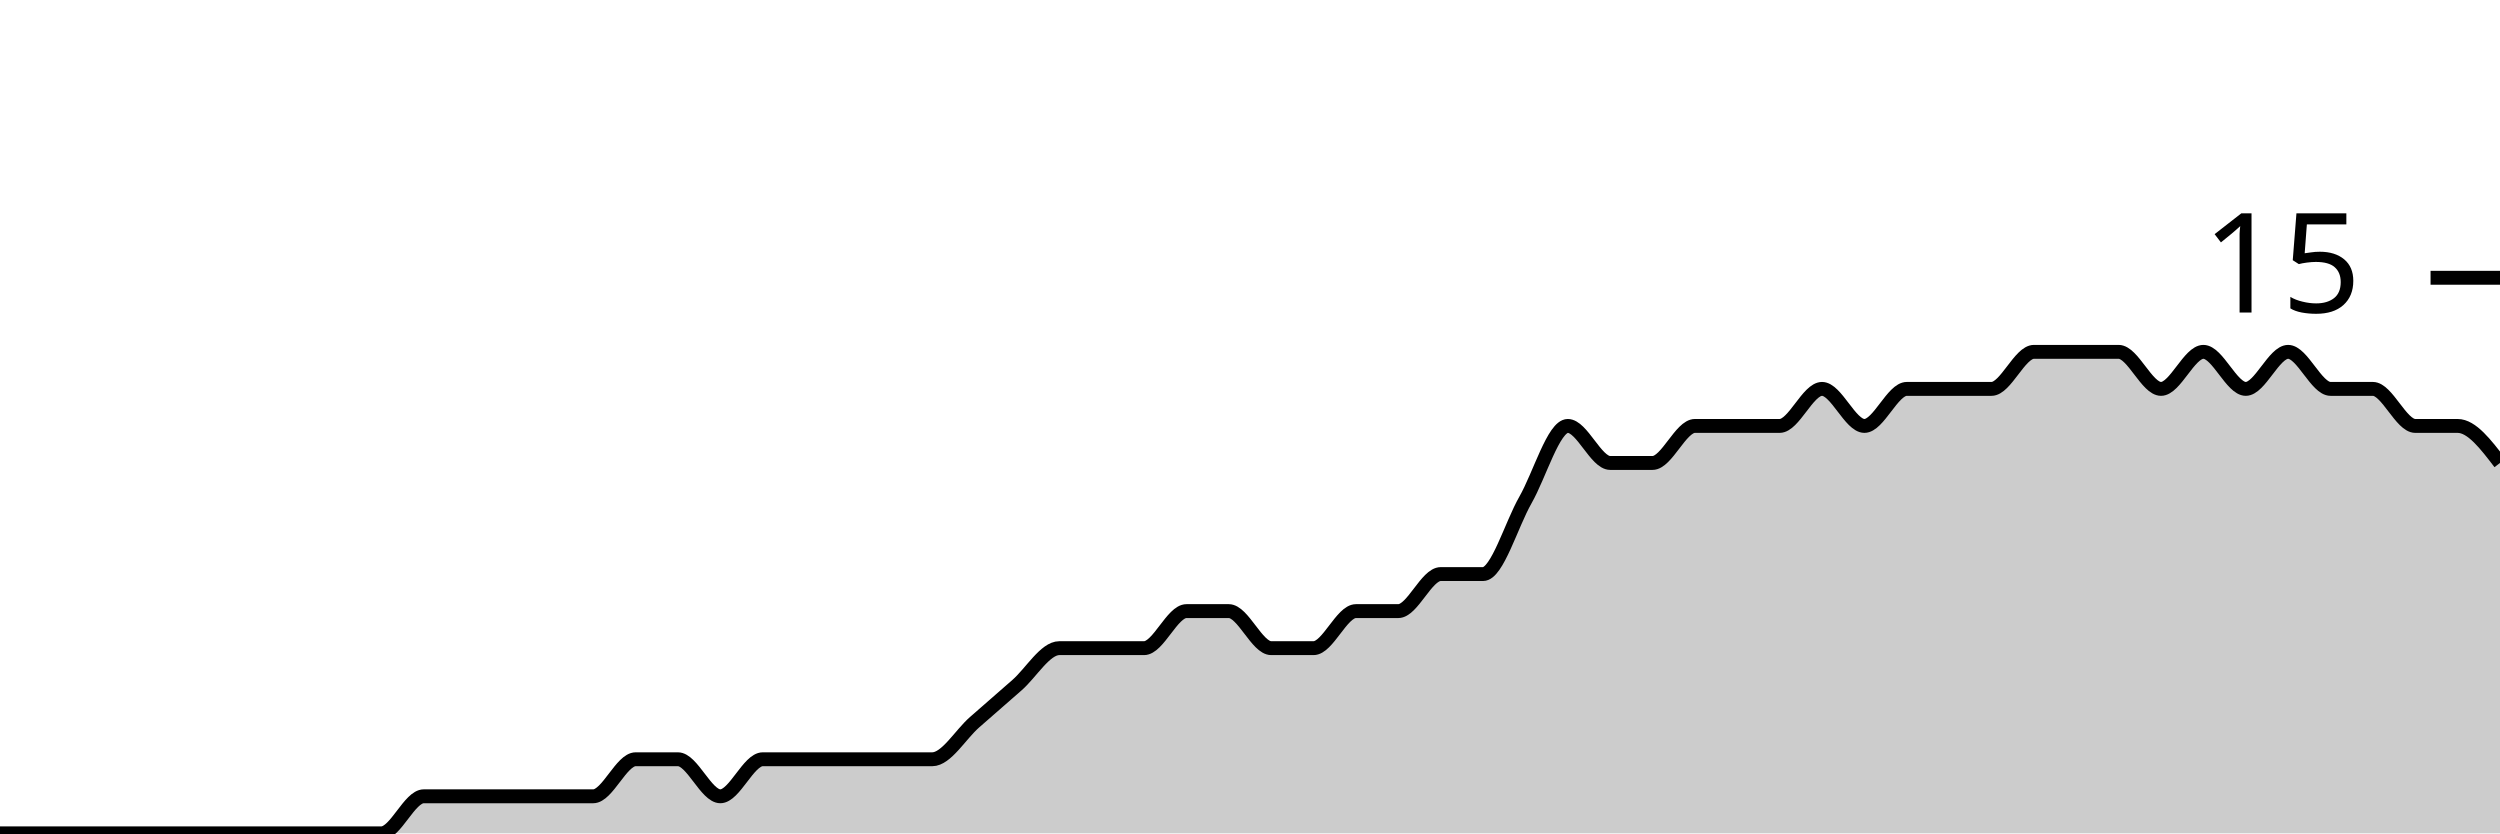
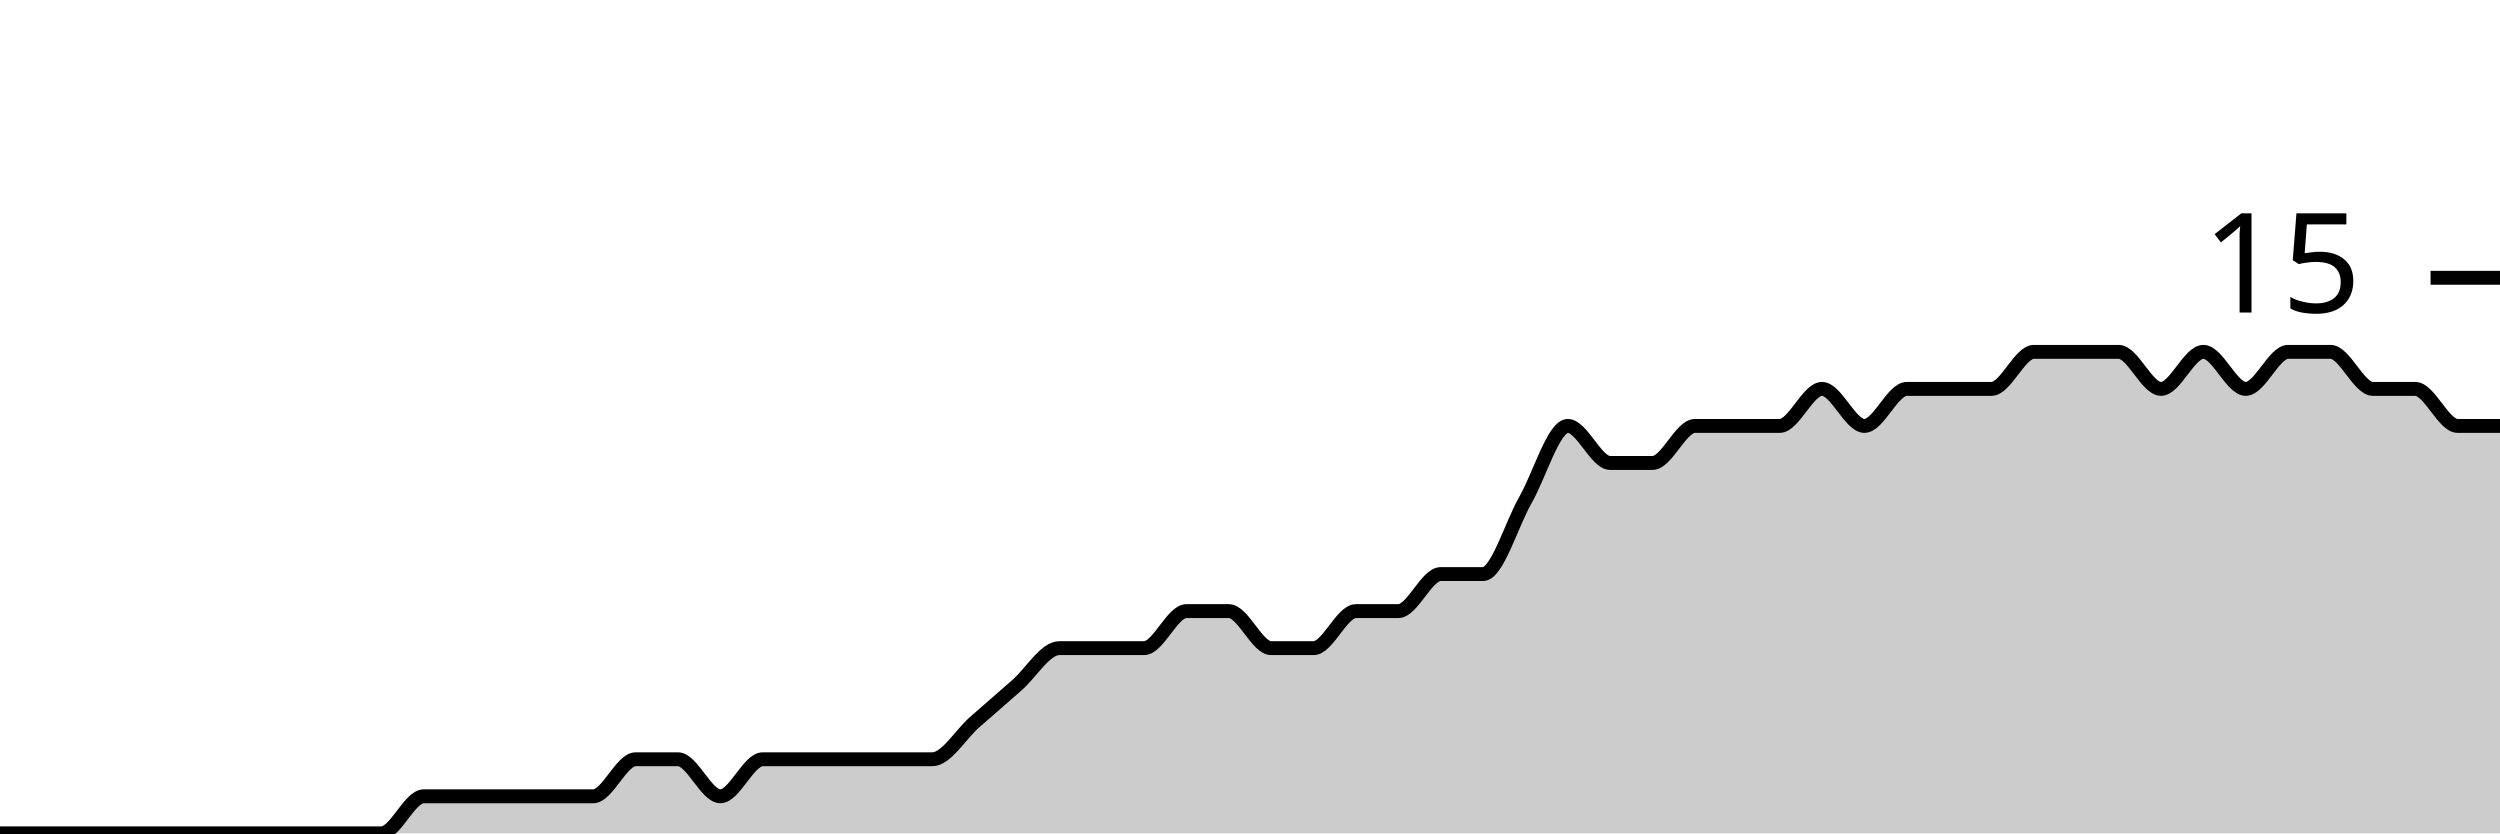
<svg xmlns="http://www.w3.org/2000/svg" viewBox="0 0 180 60">
  <g transform="translate(0,20)">
-     <path class="area" fill="rgba(0, 0, 0, 0.2)" d="M0,40C1.017,40,2.034,40,3.051,40C4.068,40,5.085,40,6.102,40C7.119,40,8.136,40,9.153,40C10.169,40,11.186,40,12.203,40C13.22,40,14.237,40,15.254,40C16.271,40,17.288,40,18.305,40C19.322,40,20.339,40,21.356,40C22.373,40,23.39,40,24.407,40C25.424,40,26.441,40,27.458,40C28.475,40,29.492,37.333,30.508,37.333C31.525,37.333,32.542,37.333,33.559,37.333C34.576,37.333,35.593,37.333,36.61,37.333C37.627,37.333,38.644,37.333,39.661,37.333C40.678,37.333,41.695,37.333,42.712,37.333C43.729,37.333,44.746,34.667,45.763,34.667C46.78,34.667,47.797,34.667,48.814,34.667C49.831,34.667,50.847,37.333,51.864,37.333C52.881,37.333,53.898,34.667,54.915,34.667C55.932,34.667,56.949,34.667,57.966,34.667C58.983,34.667,60,34.667,61.017,34.667C62.034,34.667,63.051,34.667,64.068,34.667C65.085,34.667,66.102,34.667,67.119,34.667C68.136,34.667,69.153,32.889,70.169,32C71.186,31.111,72.203,30.222,73.22,29.333C74.237,28.444,75.254,26.667,76.271,26.667C77.288,26.667,78.305,26.667,79.322,26.667C80.339,26.667,81.356,26.667,82.373,26.667C83.39,26.667,84.407,24,85.424,24C86.441,24,87.458,24,88.475,24C89.492,24,90.508,26.667,91.525,26.667C92.542,26.667,93.559,26.667,94.576,26.667C95.593,26.667,96.61,24,97.627,24C98.644,24,99.661,24,100.678,24C101.695,24,102.712,21.333,103.729,21.333C104.746,21.333,105.763,21.333,106.78,21.333C107.797,21.333,108.814,17.778,109.831,16C110.847,14.222,111.864,10.667,112.881,10.667C113.898,10.667,114.915,13.333,115.932,13.333C116.949,13.333,117.966,13.333,118.983,13.333C120,13.333,121.017,10.667,122.034,10.667C123.051,10.667,124.068,10.667,125.085,10.667C126.102,10.667,127.119,10.667,128.136,10.667C129.153,10.667,130.169,8,131.186,8C132.203,8,133.22,10.667,134.237,10.667C135.254,10.667,136.271,8,137.288,8C138.305,8,139.322,8,140.339,8C141.356,8,142.373,8,143.39,8C144.407,8,145.424,5.333,146.441,5.333C147.458,5.333,148.475,5.333,149.492,5.333C150.508,5.333,151.525,5.333,152.542,5.333C153.559,5.333,154.576,8,155.593,8C156.61,8,157.627,5.333,158.644,5.333C159.661,5.333,160.678,8,161.695,8C162.712,8,163.729,5.333,164.746,5.333C165.763,5.333,166.78,8,167.797,8C168.814,8,169.831,8,170.847,8C171.864,8,172.881,10.667,173.898,10.667C174.915,10.667,175.932,10.667,176.949,10.667C177.966,10.667,178.983,12,180,13.333L180,40C178.983,40,177.966,40,176.949,40C175.932,40,174.915,40,173.898,40C172.881,40,171.864,40,170.847,40C169.831,40,168.814,40,167.797,40C166.78,40,165.763,40,164.746,40C163.729,40,162.712,40,161.695,40C160.678,40,159.661,40,158.644,40C157.627,40,156.61,40,155.593,40C154.576,40,153.559,40,152.542,40C151.525,40,150.508,40,149.492,40C148.475,40,147.458,40,146.441,40C145.424,40,144.407,40,143.39,40C142.373,40,141.356,40,140.339,40C139.322,40,138.305,40,137.288,40C136.271,40,135.254,40,134.237,40C133.22,40,132.203,40,131.186,40C130.169,40,129.153,40,128.136,40C127.119,40,126.102,40,125.085,40C124.068,40,123.051,40,122.034,40C121.017,40,120,40,118.983,40C117.966,40,116.949,40,115.932,40C114.915,40,113.898,40,112.881,40C111.864,40,110.847,40,109.831,40C108.814,40,107.797,40,106.78,40C105.763,40,104.746,40,103.729,40C102.712,40,101.695,40,100.678,40C99.661,40,98.644,40,97.627,40C96.61,40,95.593,40,94.576,40C93.559,40,92.542,40,91.525,40C90.508,40,89.492,40,88.475,40C87.458,40,86.441,40,85.424,40C84.407,40,83.39,40,82.373,40C81.356,40,80.339,40,79.322,40C78.305,40,77.288,40,76.271,40C75.254,40,74.237,40,73.22,40C72.203,40,71.186,40,70.169,40C69.153,40,68.136,40,67.119,40C66.102,40,65.085,40,64.068,40C63.051,40,62.034,40,61.017,40C60,40,58.983,40,57.966,40C56.949,40,55.932,40,54.915,40C53.898,40,52.881,40,51.864,40C50.847,40,49.831,40,48.814,40C47.797,40,46.78,40,45.763,40C44.746,40,43.729,40,42.712,40C41.695,40,40.678,40,39.661,40C38.644,40,37.627,40,36.61,40C35.593,40,34.576,40,33.559,40C32.542,40,31.525,40,30.508,40C29.492,40,28.475,40,27.458,40C26.441,40,25.424,40,24.407,40C23.39,40,22.373,40,21.356,40C20.339,40,19.322,40,18.305,40C17.288,40,16.271,40,15.254,40C14.237,40,13.22,40,12.203,40C11.186,40,10.169,40,9.153,40C8.136,40,7.119,40,6.102,40C5.085,40,4.068,40,3.051,40C2.034,40,1.017,40,0,40Z" />
-     <path class="line" stroke="black" fill="none" d="M0,40C1.017,40,2.034,40,3.051,40C4.068,40,5.085,40,6.102,40C7.119,40,8.136,40,9.153,40C10.169,40,11.186,40,12.203,40C13.22,40,14.237,40,15.254,40C16.271,40,17.288,40,18.305,40C19.322,40,20.339,40,21.356,40C22.373,40,23.39,40,24.407,40C25.424,40,26.441,40,27.458,40C28.475,40,29.492,37.333,30.508,37.333C31.525,37.333,32.542,37.333,33.559,37.333C34.576,37.333,35.593,37.333,36.61,37.333C37.627,37.333,38.644,37.333,39.661,37.333C40.678,37.333,41.695,37.333,42.712,37.333C43.729,37.333,44.746,34.667,45.763,34.667C46.78,34.667,47.797,34.667,48.814,34.667C49.831,34.667,50.847,37.333,51.864,37.333C52.881,37.333,53.898,34.667,54.915,34.667C55.932,34.667,56.949,34.667,57.966,34.667C58.983,34.667,60,34.667,61.017,34.667C62.034,34.667,63.051,34.667,64.068,34.667C65.085,34.667,66.102,34.667,67.119,34.667C68.136,34.667,69.153,32.889,70.169,32C71.186,31.111,72.203,30.222,73.22,29.333C74.237,28.444,75.254,26.667,76.271,26.667C77.288,26.667,78.305,26.667,79.322,26.667C80.339,26.667,81.356,26.667,82.373,26.667C83.39,26.667,84.407,24,85.424,24C86.441,24,87.458,24,88.475,24C89.492,24,90.508,26.667,91.525,26.667C92.542,26.667,93.559,26.667,94.576,26.667C95.593,26.667,96.61,24,97.627,24C98.644,24,99.661,24,100.678,24C101.695,24,102.712,21.333,103.729,21.333C104.746,21.333,105.763,21.333,106.78,21.333C107.797,21.333,108.814,17.778,109.831,16C110.847,14.222,111.864,10.667,112.881,10.667C113.898,10.667,114.915,13.333,115.932,13.333C116.949,13.333,117.966,13.333,118.983,13.333C120,13.333,121.017,10.667,122.034,10.667C123.051,10.667,124.068,10.667,125.085,10.667C126.102,10.667,127.119,10.667,128.136,10.667C129.153,10.667,130.169,8,131.186,8C132.203,8,133.22,10.667,134.237,10.667C135.254,10.667,136.271,8,137.288,8C138.305,8,139.322,8,140.339,8C141.356,8,142.373,8,143.39,8C144.407,8,145.424,5.333,146.441,5.333C147.458,5.333,148.475,5.333,149.492,5.333C150.508,5.333,151.525,5.333,152.542,5.333C153.559,5.333,154.576,8,155.593,8C156.61,8,157.627,5.333,158.644,5.333C159.661,5.333,160.678,8,161.695,8C162.712,8,163.729,5.333,164.746,5.333C165.763,5.333,166.78,8,167.797,8C168.814,8,169.831,8,170.847,8C171.864,8,172.881,10.667,173.898,10.667C174.915,10.667,175.932,10.667,176.949,10.667C177.966,10.667,178.983,12,180,13.333" />
+     <path class="area" fill="rgba(0, 0, 0, 0.2)" d="M0,40C1.017,40,2.034,40,3.051,40C4.068,40,5.085,40,6.102,40C7.119,40,8.136,40,9.153,40C10.169,40,11.186,40,12.203,40C13.22,40,14.237,40,15.254,40C16.271,40,17.288,40,18.305,40C19.322,40,20.339,40,21.356,40C22.373,40,23.39,40,24.407,40C25.424,40,26.441,40,27.458,40C28.475,40,29.492,37.333,30.508,37.333C31.525,37.333,32.542,37.333,33.559,37.333C34.576,37.333,35.593,37.333,36.61,37.333C37.627,37.333,38.644,37.333,39.661,37.333C40.678,37.333,41.695,37.333,42.712,37.333C43.729,37.333,44.746,34.667,45.763,34.667C46.78,34.667,47.797,34.667,48.814,34.667C49.831,34.667,50.847,37.333,51.864,37.333C52.881,37.333,53.898,34.667,54.915,34.667C55.932,34.667,56.949,34.667,57.966,34.667C58.983,34.667,60,34.667,61.017,34.667C62.034,34.667,63.051,34.667,64.068,34.667C65.085,34.667,66.102,34.667,67.119,34.667C68.136,34.667,69.153,32.889,70.169,32C71.186,31.111,72.203,30.222,73.22,29.333C74.237,28.444,75.254,26.667,76.271,26.667C77.288,26.667,78.305,26.667,79.322,26.667C80.339,26.667,81.356,26.667,82.373,26.667C83.39,26.667,84.407,24,85.424,24C86.441,24,87.458,24,88.475,24C89.492,24,90.508,26.667,91.525,26.667C92.542,26.667,93.559,26.667,94.576,26.667C95.593,26.667,96.61,24,97.627,24C98.644,24,99.661,24,100.678,24C101.695,24,102.712,21.333,103.729,21.333C104.746,21.333,105.763,21.333,106.78,21.333C107.797,21.333,108.814,17.778,109.831,16C110.847,14.222,111.864,10.667,112.881,10.667C113.898,10.667,114.915,13.333,115.932,13.333C116.949,13.333,117.966,13.333,118.983,13.333C120,13.333,121.017,10.667,122.034,10.667C123.051,10.667,124.068,10.667,125.085,10.667C126.102,10.667,127.119,10.667,128.136,10.667C129.153,10.667,130.169,8,131.186,8C132.203,8,133.22,10.667,134.237,10.667C135.254,10.667,136.271,8,137.288,8C138.305,8,139.322,8,140.339,8C141.356,8,142.373,8,143.39,8C144.407,8,145.424,5.333,146.441,5.333C147.458,5.333,148.475,5.333,149.492,5.333C150.508,5.333,151.525,5.333,152.542,5.333C153.559,5.333,154.576,8,155.593,8C156.61,8,157.627,5.333,158.644,5.333C159.661,5.333,160.678,8,161.695,8C162.712,8,163.729,5.333,164.746,5.333C165.763,5.333,166.78,5.333,167.797,5.333C168.814,5.333,169.831,8,170.847,8C171.864,8,172.881,8,173.898,8C174.915,8,175.932,10.667,176.949,10.667C177.966,10.667,178.983,10.667,180,10.667L180,40C178.983,40,177.966,40,176.949,40C175.932,40,174.915,40,173.898,40C172.881,40,171.864,40,170.847,40C169.831,40,168.814,40,167.797,40C166.78,40,165.763,40,164.746,40C163.729,40,162.712,40,161.695,40C160.678,40,159.661,40,158.644,40C157.627,40,156.61,40,155.593,40C154.576,40,153.559,40,152.542,40C151.525,40,150.508,40,149.492,40C148.475,40,147.458,40,146.441,40C145.424,40,144.407,40,143.39,40C142.373,40,141.356,40,140.339,40C139.322,40,138.305,40,137.288,40C136.271,40,135.254,40,134.237,40C133.22,40,132.203,40,131.186,40C130.169,40,129.153,40,128.136,40C127.119,40,126.102,40,125.085,40C124.068,40,123.051,40,122.034,40C121.017,40,120,40,118.983,40C117.966,40,116.949,40,115.932,40C114.915,40,113.898,40,112.881,40C111.864,40,110.847,40,109.831,40C108.814,40,107.797,40,106.78,40C105.763,40,104.746,40,103.729,40C102.712,40,101.695,40,100.678,40C99.661,40,98.644,40,97.627,40C96.61,40,95.593,40,94.576,40C93.559,40,92.542,40,91.525,40C90.508,40,89.492,40,88.475,40C87.458,40,86.441,40,85.424,40C84.407,40,83.39,40,82.373,40C81.356,40,80.339,40,79.322,40C78.305,40,77.288,40,76.271,40C75.254,40,74.237,40,73.22,40C72.203,40,71.186,40,70.169,40C69.153,40,68.136,40,67.119,40C66.102,40,65.085,40,64.068,40C63.051,40,62.034,40,61.017,40C60,40,58.983,40,57.966,40C56.949,40,55.932,40,54.915,40C53.898,40,52.881,40,51.864,40C50.847,40,49.831,40,48.814,40C47.797,40,46.78,40,45.763,40C44.746,40,43.729,40,42.712,40C41.695,40,40.678,40,39.661,40C38.644,40,37.627,40,36.61,40C35.593,40,34.576,40,33.559,40C32.542,40,31.525,40,30.508,40C29.492,40,28.475,40,27.458,40C26.441,40,25.424,40,24.407,40C23.39,40,22.373,40,21.356,40C20.339,40,19.322,40,18.305,40C17.288,40,16.271,40,15.254,40C14.237,40,13.22,40,12.203,40C11.186,40,10.169,40,9.153,40C8.136,40,7.119,40,6.102,40C5.085,40,4.068,40,3.051,40C2.034,40,1.017,40,0,40Z" />
+     <path class="line" stroke="black" fill="none" d="M0,40C1.017,40,2.034,40,3.051,40C4.068,40,5.085,40,6.102,40C7.119,40,8.136,40,9.153,40C10.169,40,11.186,40,12.203,40C13.22,40,14.237,40,15.254,40C16.271,40,17.288,40,18.305,40C19.322,40,20.339,40,21.356,40C22.373,40,23.39,40,24.407,40C25.424,40,26.441,40,27.458,40C28.475,40,29.492,37.333,30.508,37.333C31.525,37.333,32.542,37.333,33.559,37.333C34.576,37.333,35.593,37.333,36.61,37.333C37.627,37.333,38.644,37.333,39.661,37.333C40.678,37.333,41.695,37.333,42.712,37.333C43.729,37.333,44.746,34.667,45.763,34.667C46.78,34.667,47.797,34.667,48.814,34.667C49.831,34.667,50.847,37.333,51.864,37.333C52.881,37.333,53.898,34.667,54.915,34.667C55.932,34.667,56.949,34.667,57.966,34.667C58.983,34.667,60,34.667,61.017,34.667C62.034,34.667,63.051,34.667,64.068,34.667C65.085,34.667,66.102,34.667,67.119,34.667C68.136,34.667,69.153,32.889,70.169,32C71.186,31.111,72.203,30.222,73.22,29.333C74.237,28.444,75.254,26.667,76.271,26.667C77.288,26.667,78.305,26.667,79.322,26.667C80.339,26.667,81.356,26.667,82.373,26.667C83.39,26.667,84.407,24,85.424,24C86.441,24,87.458,24,88.475,24C89.492,24,90.508,26.667,91.525,26.667C92.542,26.667,93.559,26.667,94.576,26.667C95.593,26.667,96.61,24,97.627,24C98.644,24,99.661,24,100.678,24C101.695,24,102.712,21.333,103.729,21.333C104.746,21.333,105.763,21.333,106.78,21.333C107.797,21.333,108.814,17.778,109.831,16C110.847,14.222,111.864,10.667,112.881,10.667C113.898,10.667,114.915,13.333,115.932,13.333C116.949,13.333,117.966,13.333,118.983,13.333C120,13.333,121.017,10.667,122.034,10.667C123.051,10.667,124.068,10.667,125.085,10.667C126.102,10.667,127.119,10.667,128.136,10.667C129.153,10.667,130.169,8,131.186,8C132.203,8,133.22,10.667,134.237,10.667C135.254,10.667,136.271,8,137.288,8C138.305,8,139.322,8,140.339,8C141.356,8,142.373,8,143.39,8C144.407,8,145.424,5.333,146.441,5.333C147.458,5.333,148.475,5.333,149.492,5.333C150.508,5.333,151.525,5.333,152.542,5.333C153.559,5.333,154.576,8,155.593,8C156.61,8,157.627,5.333,158.644,5.333C159.661,5.333,160.678,8,161.695,8C162.712,8,163.729,5.333,164.746,5.333C165.763,5.333,166.78,5.333,167.797,5.333C168.814,5.333,169.831,8,170.847,8C171.864,8,172.881,8,173.898,8C174.915,8,175.932,10.667,176.949,10.667C177.966,10.667,178.983,10.667,180,10.667" />
    <path class="axis-ceiling" stroke-width="1" stroke="black" fill="none" d="M175,0L180,0" />
    <text class="axis-ceiling-label" font-family="sans-serif" text-anchor="end" font-size="10px" x="170" y="2.5">15</text>
  </g>
</svg>
